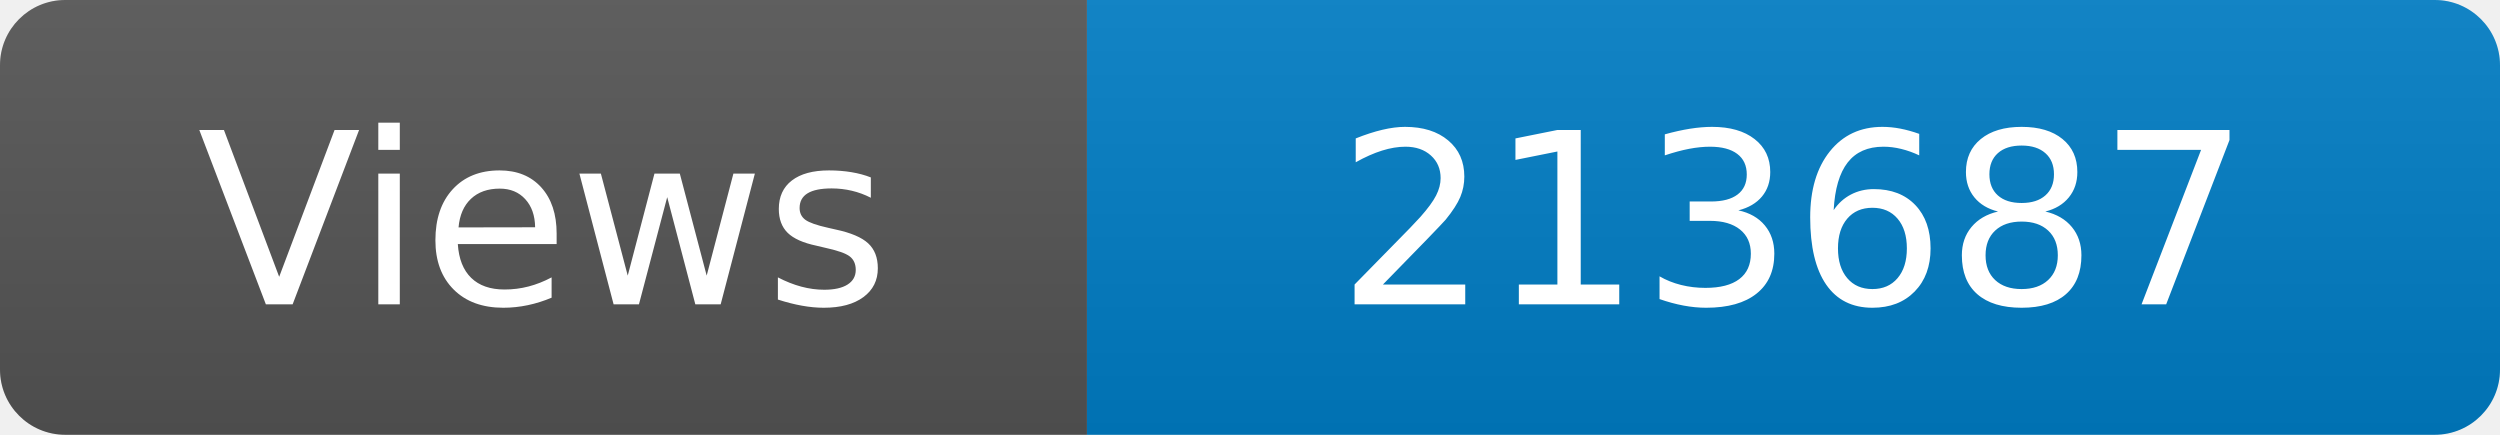
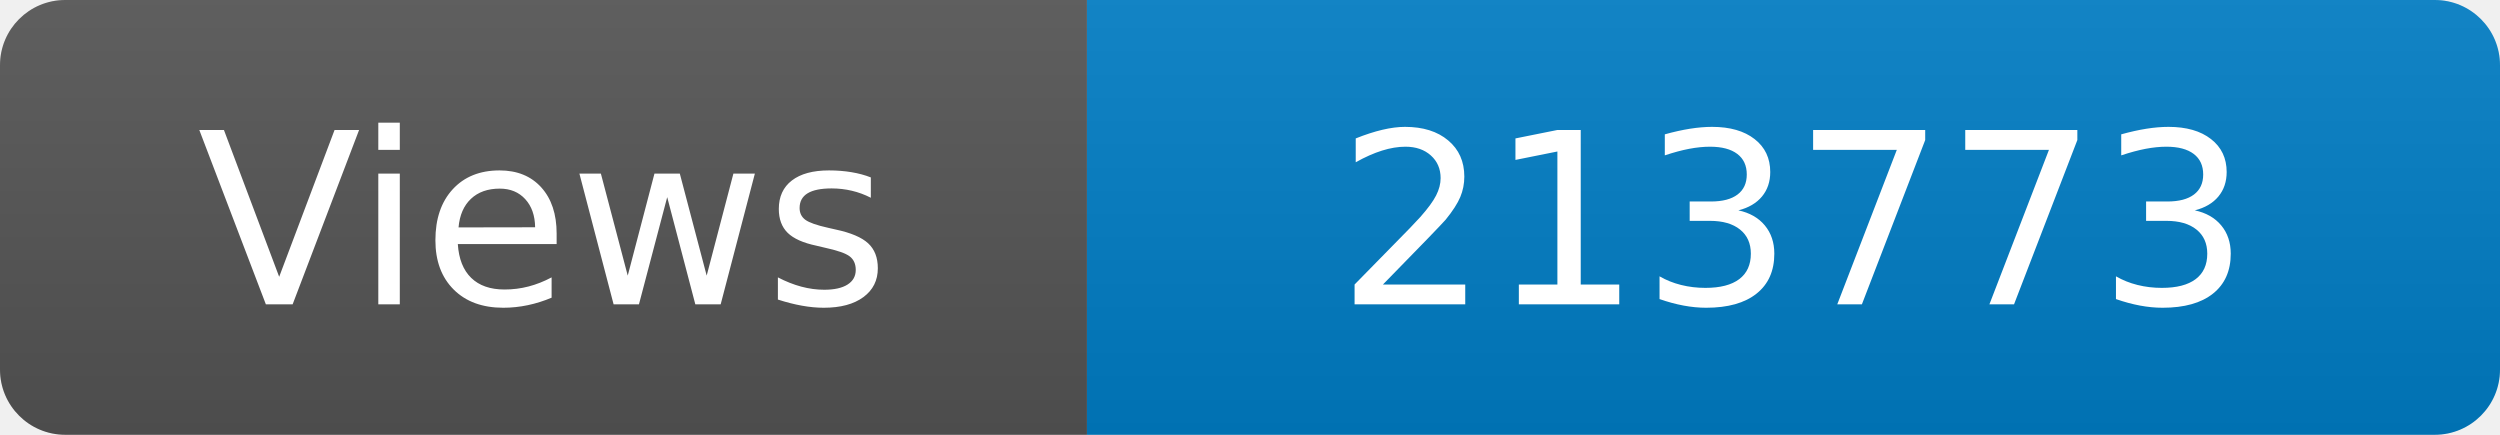
<svg xmlns="http://www.w3.org/2000/svg" width="115" height="20" role="img" aria-label="Maintained?: yes">
  <linearGradient id="s" x2="0" y2="100%">
    <stop offset="0" stop-color="#bbb" stop-opacity=".1" />
    <stop offset="1" stop-opacity=".1" />
  </linearGradient>
  <clipPath id="r">
    <rect width="115" height="20" rx="3" fill="#fff" />
  </clipPath>
  <g clip-path="url(#r)">
    <rect width="50" height="20" fill="#555" />
    <rect x="50" width="160" height="20" fill="#007ec6" />
    <rect width="115" height="20" fill="url(#s)" />
  </g>
  <g fill="#fff" text-anchor="middle" font-family="Verdana,Geneva,DejaVu Sans,sans-serif" font-size="110">
    <text x="250" y="140" transform="scale(.1)" fill="#fff">Views</text>
-     <text x="825" y="140" transform="scale(.1)" fill="#fff">213687</text>
+     <text x="825" y="140" transform="scale(.1)" fill="#fff">213773</text>
  </g>
</svg>
